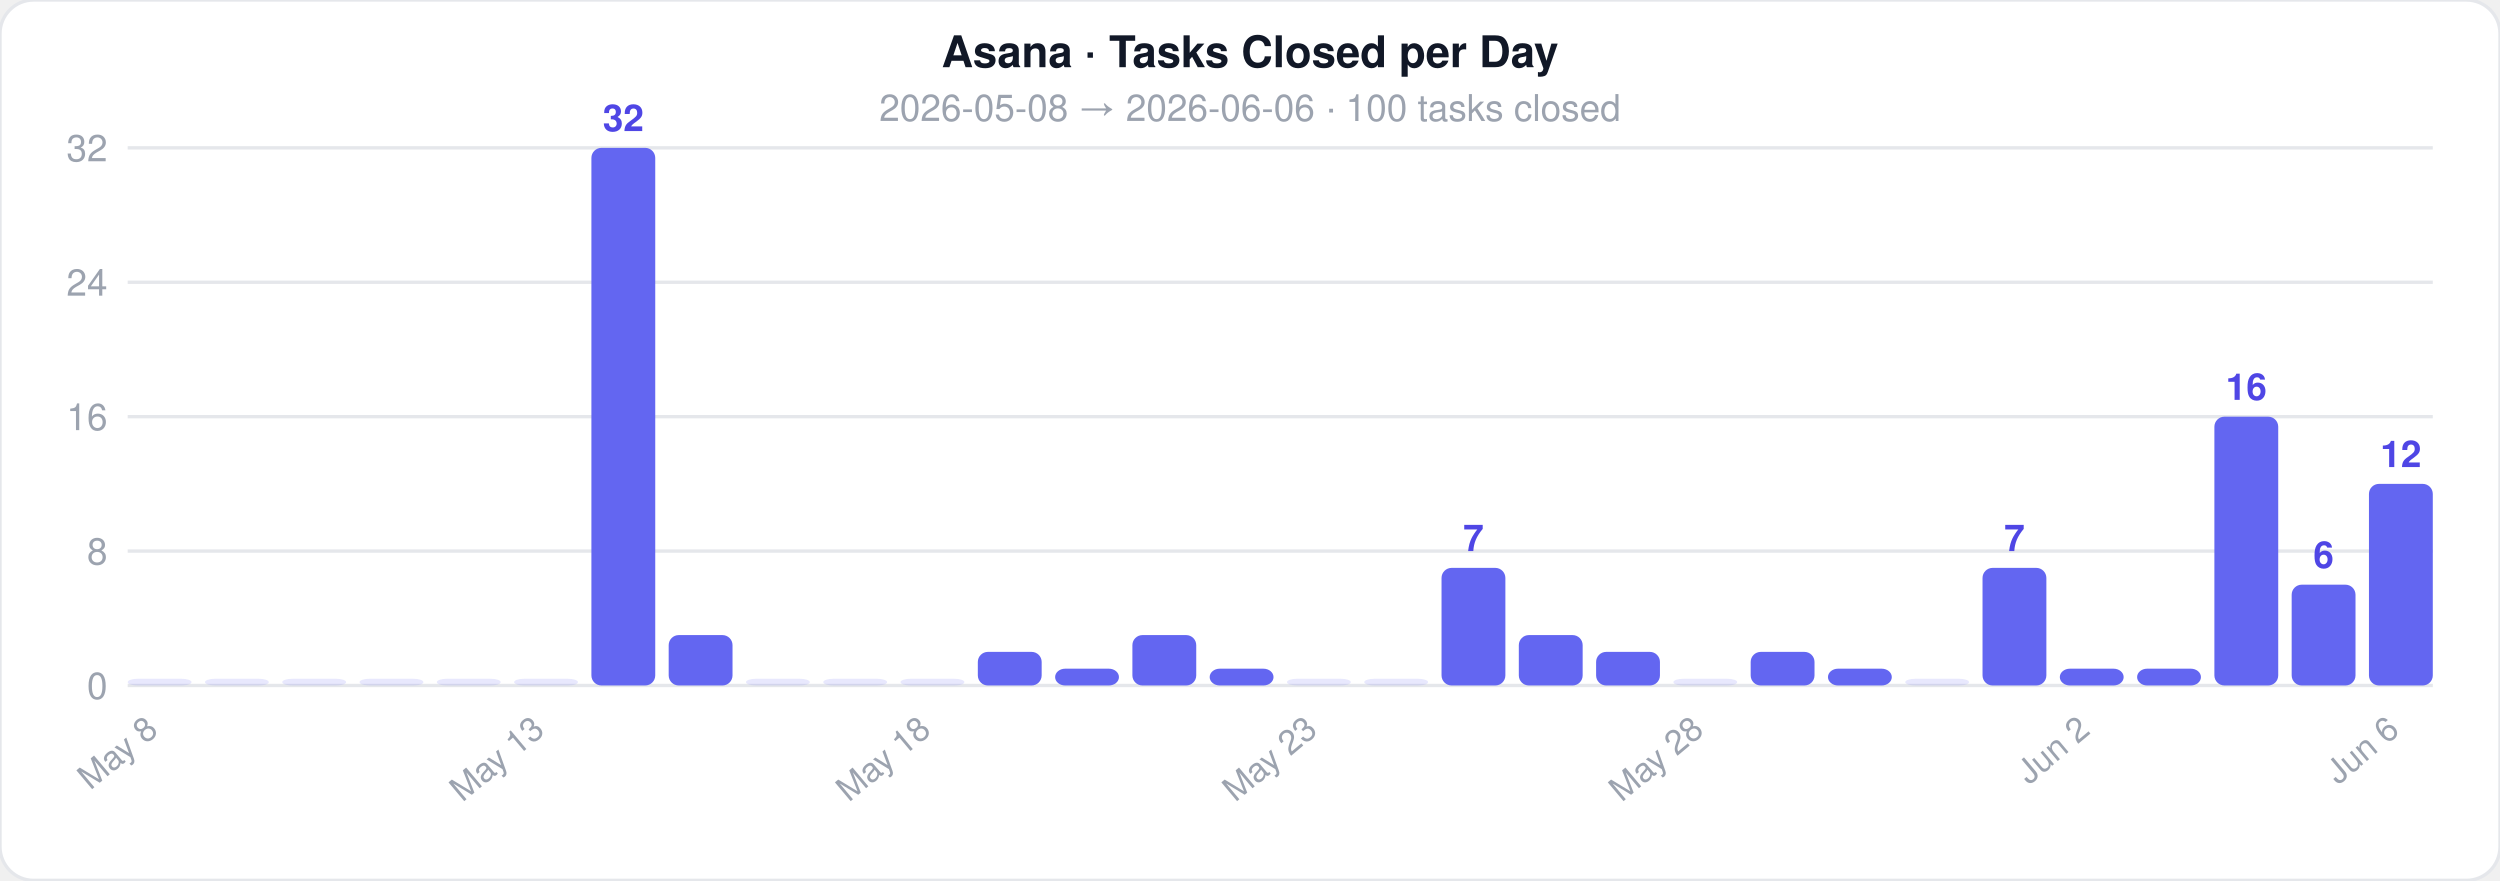
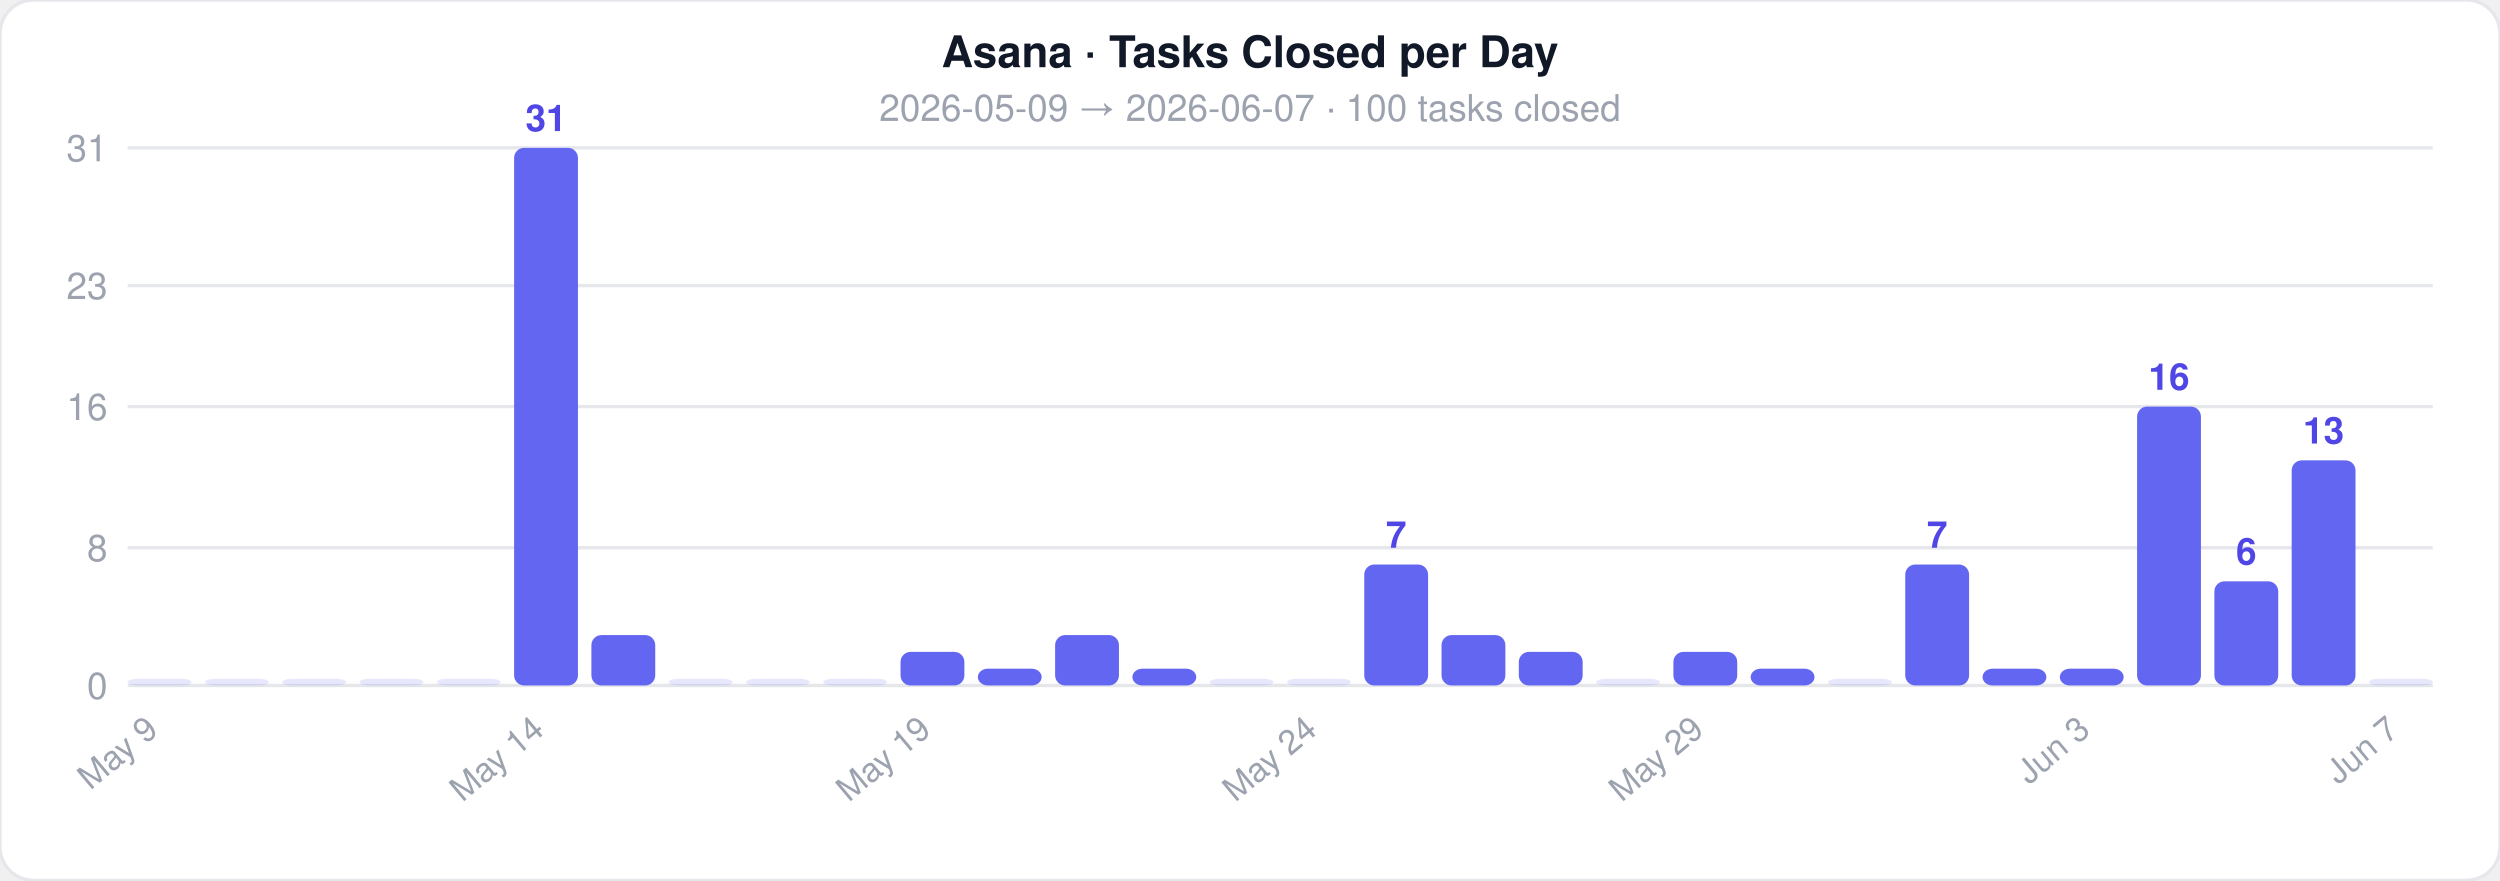
<svg xmlns="http://www.w3.org/2000/svg" width="744" height="262">
  <style>text { font-family: -apple-system, BlinkMacSystemFont, 'Segoe UI', Helvetica, Arial, sans-serif; }</style>
  <rect width="744" height="262" rx="10" fill="#ffffff" stroke="#e5e7eb" stroke-width="1" />
  <text x="372" y="20" text-anchor="middle" font-size="13" font-weight="700" fill="#111827">Asana · Tasks Closed per Day</text>
-   <text x="372" y="36" text-anchor="middle" font-size="11" fill="#9ca3af">2026-05-08  →  2026-06-06  ·  100 tasks closed</text>
+   <text x="372" y="36" text-anchor="middle" font-size="11" fill="#9ca3af">2026-05-09  →  2026-06-07  ·  100 tasks closed</text>
  <line x1="38" y1="204" x2="724" y2="204" stroke="#e5e7eb" stroke-width="1" />
  <text x="32" y="208" text-anchor="end" font-size="11" fill="#9ca3af">0</text>
-   <line x1="38" y1="164" x2="724" y2="164" stroke="#e5e7eb" stroke-width="1" />
-   <text x="32" y="168" text-anchor="end" font-size="11" fill="#9ca3af">8</text>
-   <line x1="38" y1="124" x2="724" y2="124" stroke="#e5e7eb" stroke-width="1" />
-   <text x="32" y="128" text-anchor="end" font-size="11" fill="#9ca3af">16</text>
-   <line x1="38" y1="84" x2="724" y2="84" stroke="#e5e7eb" stroke-width="1" />
-   <text x="32" y="88" text-anchor="end" font-size="11" fill="#9ca3af">24</text>
+   <line x1="38" y1="163" x2="724" y2="163" stroke="#e5e7eb" stroke-width="1" />
+   <text x="32" y="167" text-anchor="end" font-size="11" fill="#9ca3af">8</text>
+   <line x1="38" y1="121" x2="724" y2="121" stroke="#e5e7eb" stroke-width="1" />
+   <text x="32" y="125" text-anchor="end" font-size="11" fill="#9ca3af">16</text>
+   <line x1="38" y1="85" x2="724" y2="85" stroke="#e5e7eb" stroke-width="1" />
+   <text x="32" y="89" text-anchor="end" font-size="11" fill="#9ca3af">23</text>
  <line x1="38" y1="44" x2="724" y2="44" stroke="#e5e7eb" stroke-width="1" />
-   <text x="32" y="48" text-anchor="end" font-size="11" fill="#9ca3af">32</text>
+   <text x="32" y="48" text-anchor="end" font-size="11" fill="#9ca3af">31</text>
  <rect x="38" y="202" width="19" height="2" rx="3" fill="#6366f1" opacity="0.15" />
-   <text x="47.5" y="218" text-anchor="end" font-size="10" fill="#9ca3af" transform="rotate(-40 47.5 218)">May 8</text>
+   <text x="47.5" y="218" text-anchor="end" font-size="10" fill="#9ca3af" transform="rotate(-40 47.5 218)">May 9</text>
  <rect x="61" y="202" width="19" height="2" rx="3" fill="#6366f1" opacity="0.15" />
  <rect x="84" y="202" width="19" height="2" rx="3" fill="#6366f1" opacity="0.15" />
  <rect x="107" y="202" width="19" height="2" rx="3" fill="#6366f1" opacity="0.15" />
  <rect x="130" y="202" width="19" height="2" rx="3" fill="#6366f1" opacity="0.15" />
-   <rect x="153" y="202" width="19" height="2" rx="3" fill="#6366f1" opacity="0.15" />
-   <text x="162.5" y="218" text-anchor="end" font-size="10" fill="#9ca3af" transform="rotate(-40 162.5 218)">May 13</text>
-   <rect x="176" y="44" width="19" height="160" rx="3" fill="#6366f1" opacity="1" />
-   <text x="185.5" y="39" text-anchor="middle" font-size="11" fill="#4f46e5" font-weight="600">32</text>
-   <rect x="199" y="189" width="19" height="15" rx="3" fill="#6366f1" opacity="1" />
+   <rect x="153" y="44" width="19" height="160" rx="3" fill="#6366f1" opacity="1" />
+   <text x="162.5" y="39" text-anchor="middle" font-size="11" fill="#4f46e5" font-weight="600">31</text>
+   <text x="162.5" y="218" text-anchor="end" font-size="10" fill="#9ca3af" transform="rotate(-40 162.5 218)">May 14</text>
+   <rect x="176" y="189" width="19" height="15" rx="3" fill="#6366f1" opacity="1" />
+   <rect x="199" y="202" width="19" height="2" rx="3" fill="#6366f1" opacity="0.15" />
  <rect x="222" y="202" width="19" height="2" rx="3" fill="#6366f1" opacity="0.15" />
  <rect x="245" y="202" width="19" height="2" rx="3" fill="#6366f1" opacity="0.15" />
-   <rect x="268" y="202" width="19" height="2" rx="3" fill="#6366f1" opacity="0.15" />
-   <text x="277.5" y="218" text-anchor="end" font-size="10" fill="#9ca3af" transform="rotate(-40 277.5 218)">May 18</text>
-   <rect x="291" y="194" width="19" height="10" rx="3" fill="#6366f1" opacity="1" />
-   <rect x="314" y="199" width="19" height="5" rx="3" fill="#6366f1" opacity="1" />
-   <rect x="337" y="189" width="19" height="15" rx="3" fill="#6366f1" opacity="1" />
-   <rect x="360" y="199" width="19" height="5" rx="3" fill="#6366f1" opacity="1" />
+   <rect x="268" y="194" width="19" height="10" rx="3" fill="#6366f1" opacity="1" />
+   <text x="277.5" y="218" text-anchor="end" font-size="10" fill="#9ca3af" transform="rotate(-40 277.5 218)">May 19</text>
+   <rect x="291" y="199" width="19" height="5" rx="3" fill="#6366f1" opacity="1" />
+   <rect x="314" y="189" width="19" height="15" rx="3" fill="#6366f1" opacity="1" />
+   <rect x="337" y="199" width="19" height="5" rx="3" fill="#6366f1" opacity="1" />
+   <rect x="360" y="202" width="19" height="2" rx="3" fill="#6366f1" opacity="0.15" />
  <rect x="383" y="202" width="19" height="2" rx="3" fill="#6366f1" opacity="0.15" />
-   <text x="392.5" y="218" text-anchor="end" font-size="10" fill="#9ca3af" transform="rotate(-40 392.5 218)">May 23</text>
-   <rect x="406" y="202" width="19" height="2" rx="3" fill="#6366f1" opacity="0.15" />
-   <rect x="429" y="169" width="19" height="35" rx="3" fill="#6366f1" opacity="1" />
-   <text x="438.5" y="164" text-anchor="middle" font-size="11" fill="#4f46e5" font-weight="600">7</text>
-   <rect x="452" y="189" width="19" height="15" rx="3" fill="#6366f1" opacity="1" />
-   <rect x="475" y="194" width="19" height="10" rx="3" fill="#6366f1" opacity="1" />
-   <rect x="498" y="202" width="19" height="2" rx="3" fill="#6366f1" opacity="0.15" />
-   <text x="507.5" y="218" text-anchor="end" font-size="10" fill="#9ca3af" transform="rotate(-40 507.5 218)">May 28</text>
-   <rect x="521" y="194" width="19" height="10" rx="3" fill="#6366f1" opacity="1" />
-   <rect x="544" y="199" width="19" height="5" rx="3" fill="#6366f1" opacity="1" />
-   <rect x="567" y="202" width="19" height="2" rx="3" fill="#6366f1" opacity="0.15" />
-   <rect x="590" y="169" width="19" height="35" rx="3" fill="#6366f1" opacity="1" />
-   <text x="599.5" y="164" text-anchor="middle" font-size="11" fill="#4f46e5" font-weight="600">7</text>
+   <text x="392.5" y="218" text-anchor="end" font-size="10" fill="#9ca3af" transform="rotate(-40 392.5 218)">May 24</text>
+   <rect x="406" y="168" width="19" height="36" rx="3" fill="#6366f1" opacity="1" />
+   <text x="415.5" y="163" text-anchor="middle" font-size="11" fill="#4f46e5" font-weight="600">7</text>
+   <rect x="429" y="189" width="19" height="15" rx="3" fill="#6366f1" opacity="1" />
+   <rect x="452" y="194" width="19" height="10" rx="3" fill="#6366f1" opacity="1" />
+   <rect x="475" y="202" width="19" height="2" rx="3" fill="#6366f1" opacity="0.15" />
+   <rect x="498" y="194" width="19" height="10" rx="3" fill="#6366f1" opacity="1" />
+   <text x="507.5" y="218" text-anchor="end" font-size="10" fill="#9ca3af" transform="rotate(-40 507.5 218)">May 29</text>
+   <rect x="521" y="199" width="19" height="5" rx="3" fill="#6366f1" opacity="1" />
+   <rect x="544" y="202" width="19" height="2" rx="3" fill="#6366f1" opacity="0.15" />
+   <rect x="567" y="168" width="19" height="36" rx="3" fill="#6366f1" opacity="1" />
+   <text x="576.5" y="163" text-anchor="middle" font-size="11" fill="#4f46e5" font-weight="600">7</text>
+   <rect x="590" y="199" width="19" height="5" rx="3" fill="#6366f1" opacity="1" />
  <rect x="613" y="199" width="19" height="5" rx="3" fill="#6366f1" opacity="1" />
-   <text x="622.5" y="218" text-anchor="end" font-size="10" fill="#9ca3af" transform="rotate(-40 622.5 218)">Jun 2</text>
-   <rect x="636" y="199" width="19" height="5" rx="3" fill="#6366f1" opacity="1" />
-   <rect x="659" y="124" width="19" height="80" rx="3" fill="#6366f1" opacity="1" />
-   <text x="668.5" y="119" text-anchor="middle" font-size="11" fill="#4f46e5" font-weight="600">16</text>
-   <rect x="682" y="174" width="19" height="30" rx="3" fill="#6366f1" opacity="1" />
-   <text x="691.5" y="169" text-anchor="middle" font-size="11" fill="#4f46e5" font-weight="600">6</text>
-   <rect x="705" y="144" width="19" height="60" rx="3" fill="#6366f1" opacity="1" />
-   <text x="714.5" y="139" text-anchor="middle" font-size="11" fill="#4f46e5" font-weight="600">12</text>
-   <text x="714.5" y="218" text-anchor="end" font-size="10" fill="#9ca3af" transform="rotate(-40 714.5 218)">Jun 6</text>
+   <text x="622.5" y="218" text-anchor="end" font-size="10" fill="#9ca3af" transform="rotate(-40 622.5 218)">Jun 3</text>
+   <rect x="636" y="121" width="19" height="83" rx="3" fill="#6366f1" opacity="1" />
+   <text x="645.5" y="116" text-anchor="middle" font-size="11" fill="#4f46e5" font-weight="600">16</text>
+   <rect x="659" y="173" width="19" height="31" rx="3" fill="#6366f1" opacity="1" />
+   <text x="668.5" y="168" text-anchor="middle" font-size="11" fill="#4f46e5" font-weight="600">6</text>
+   <rect x="682" y="137" width="19" height="67" rx="3" fill="#6366f1" opacity="1" />
+   <text x="691.5" y="132" text-anchor="middle" font-size="11" fill="#4f46e5" font-weight="600">13</text>
+   <rect x="705" y="202" width="19" height="2" rx="3" fill="#6366f1" opacity="0.15" />
+   <text x="714.5" y="218" text-anchor="end" font-size="10" fill="#9ca3af" transform="rotate(-40 714.5 218)">Jun 7</text>
</svg>
